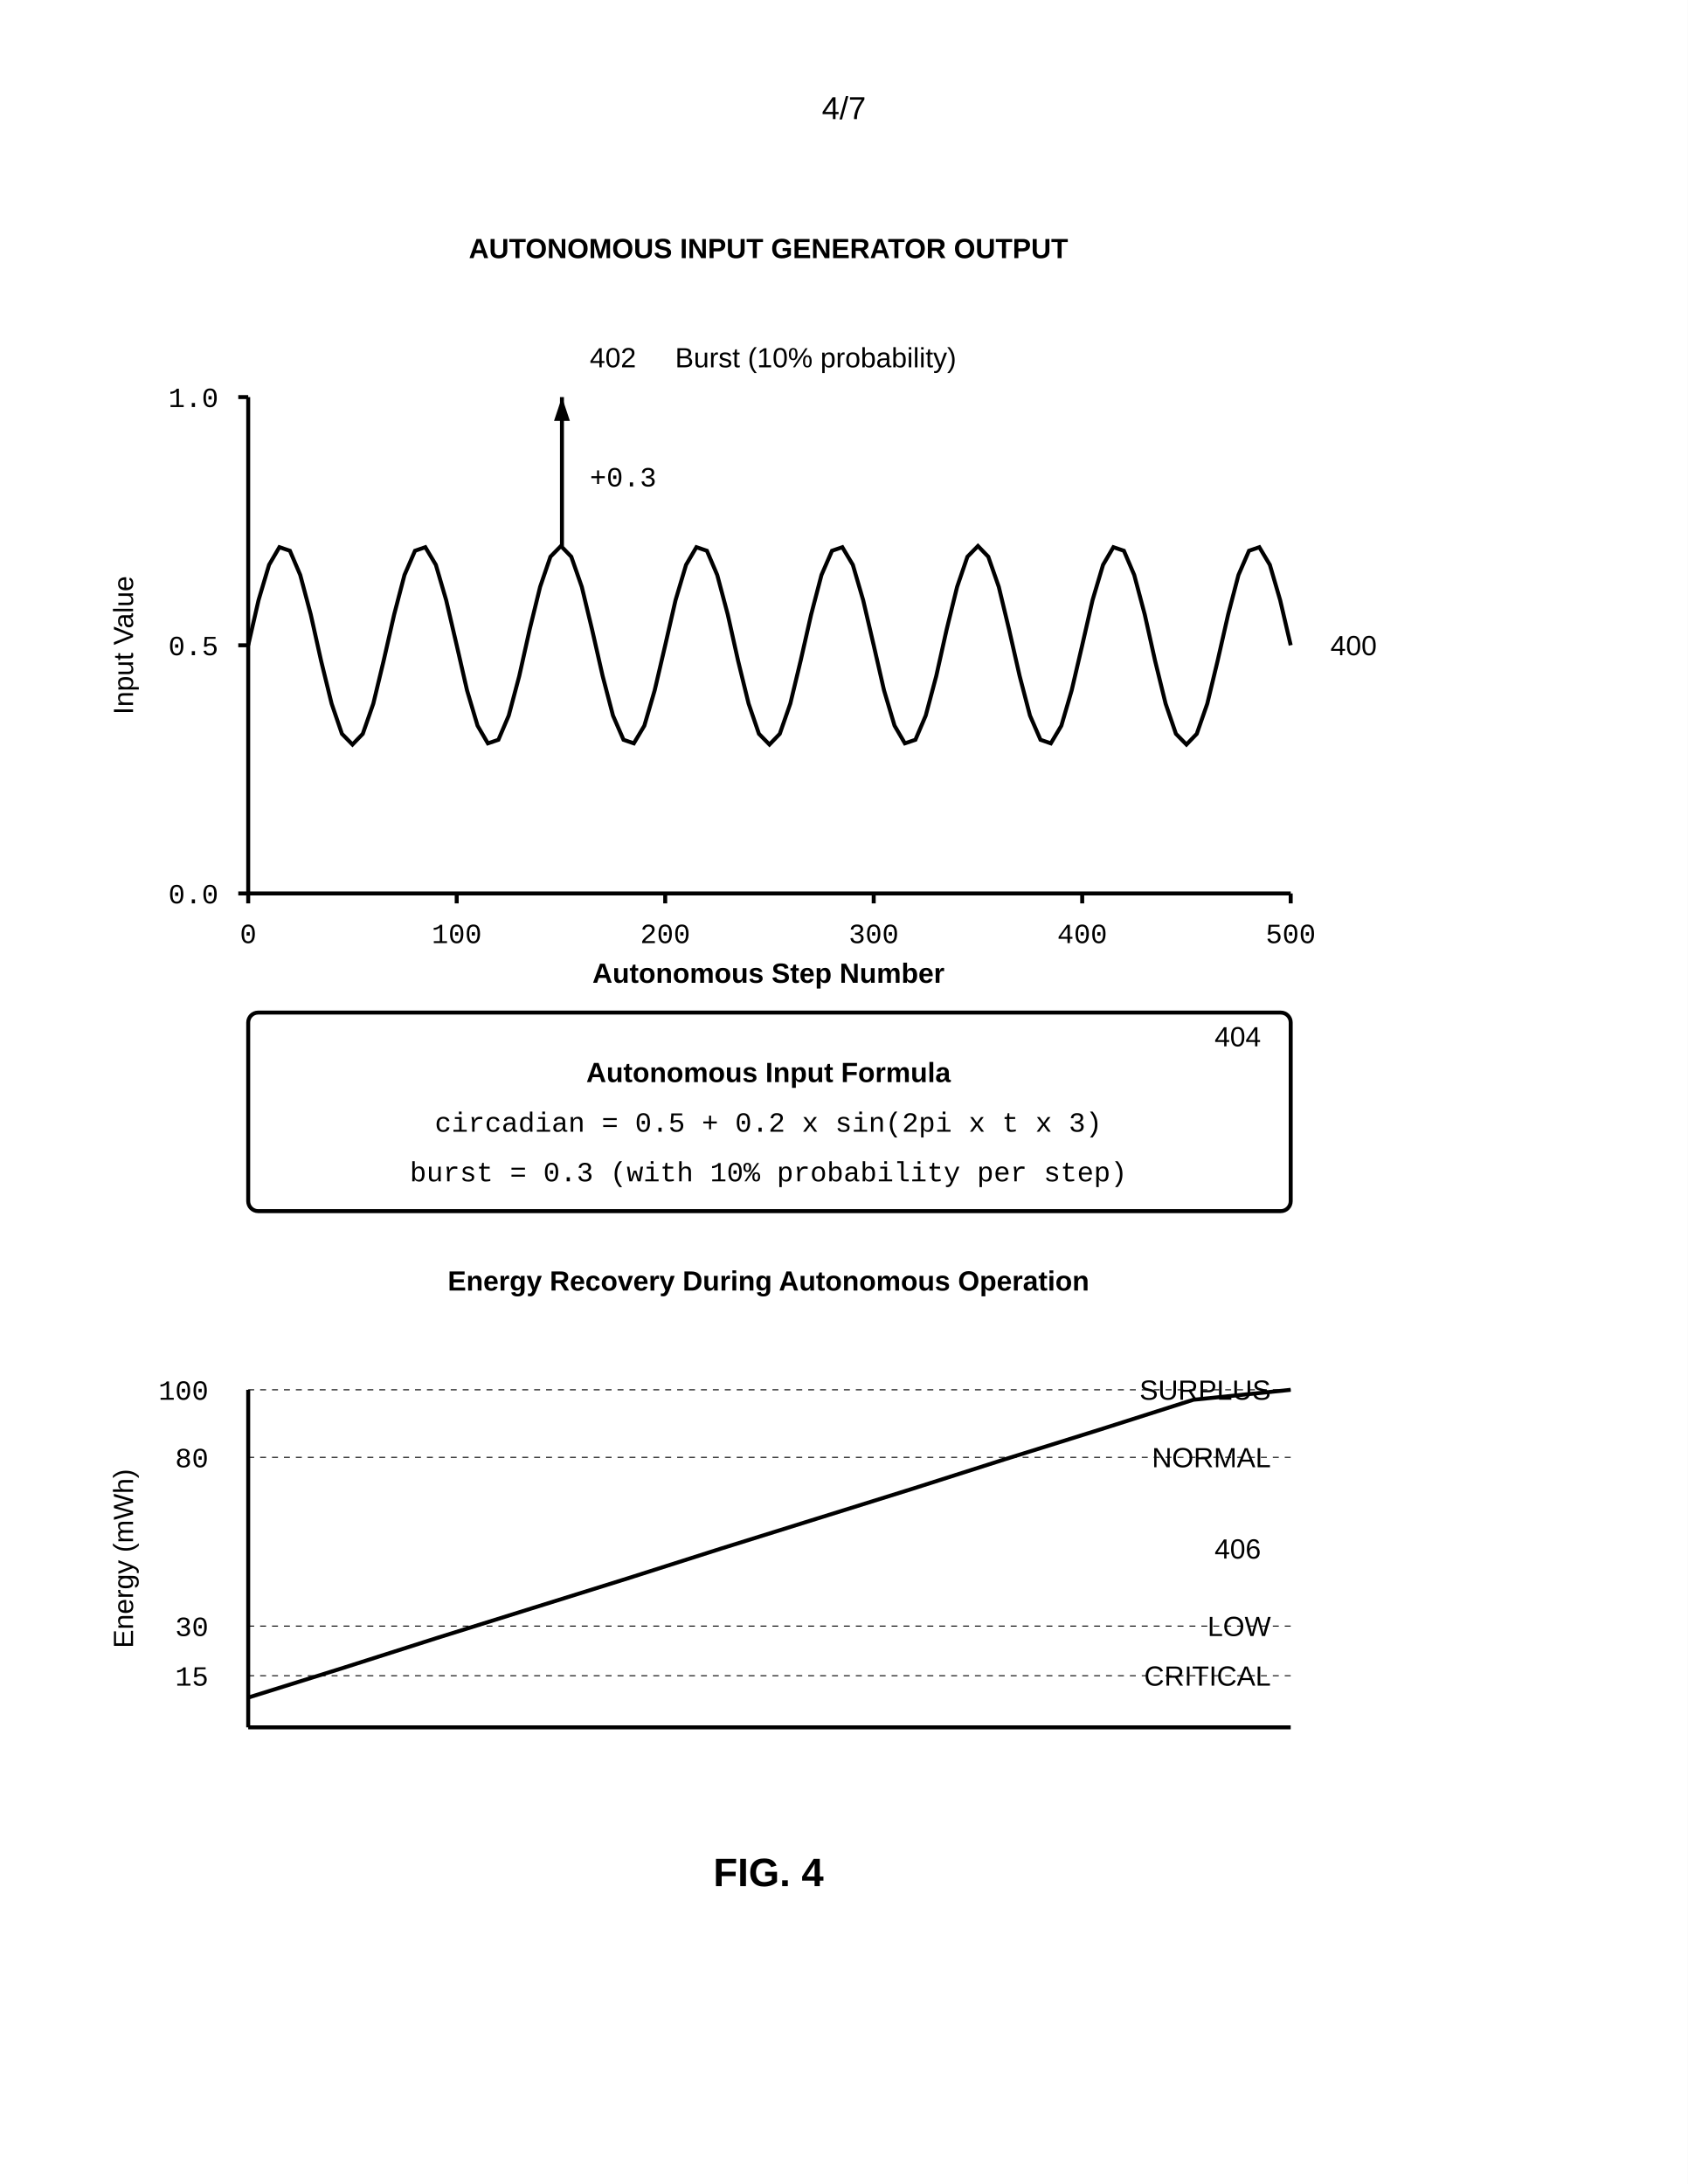
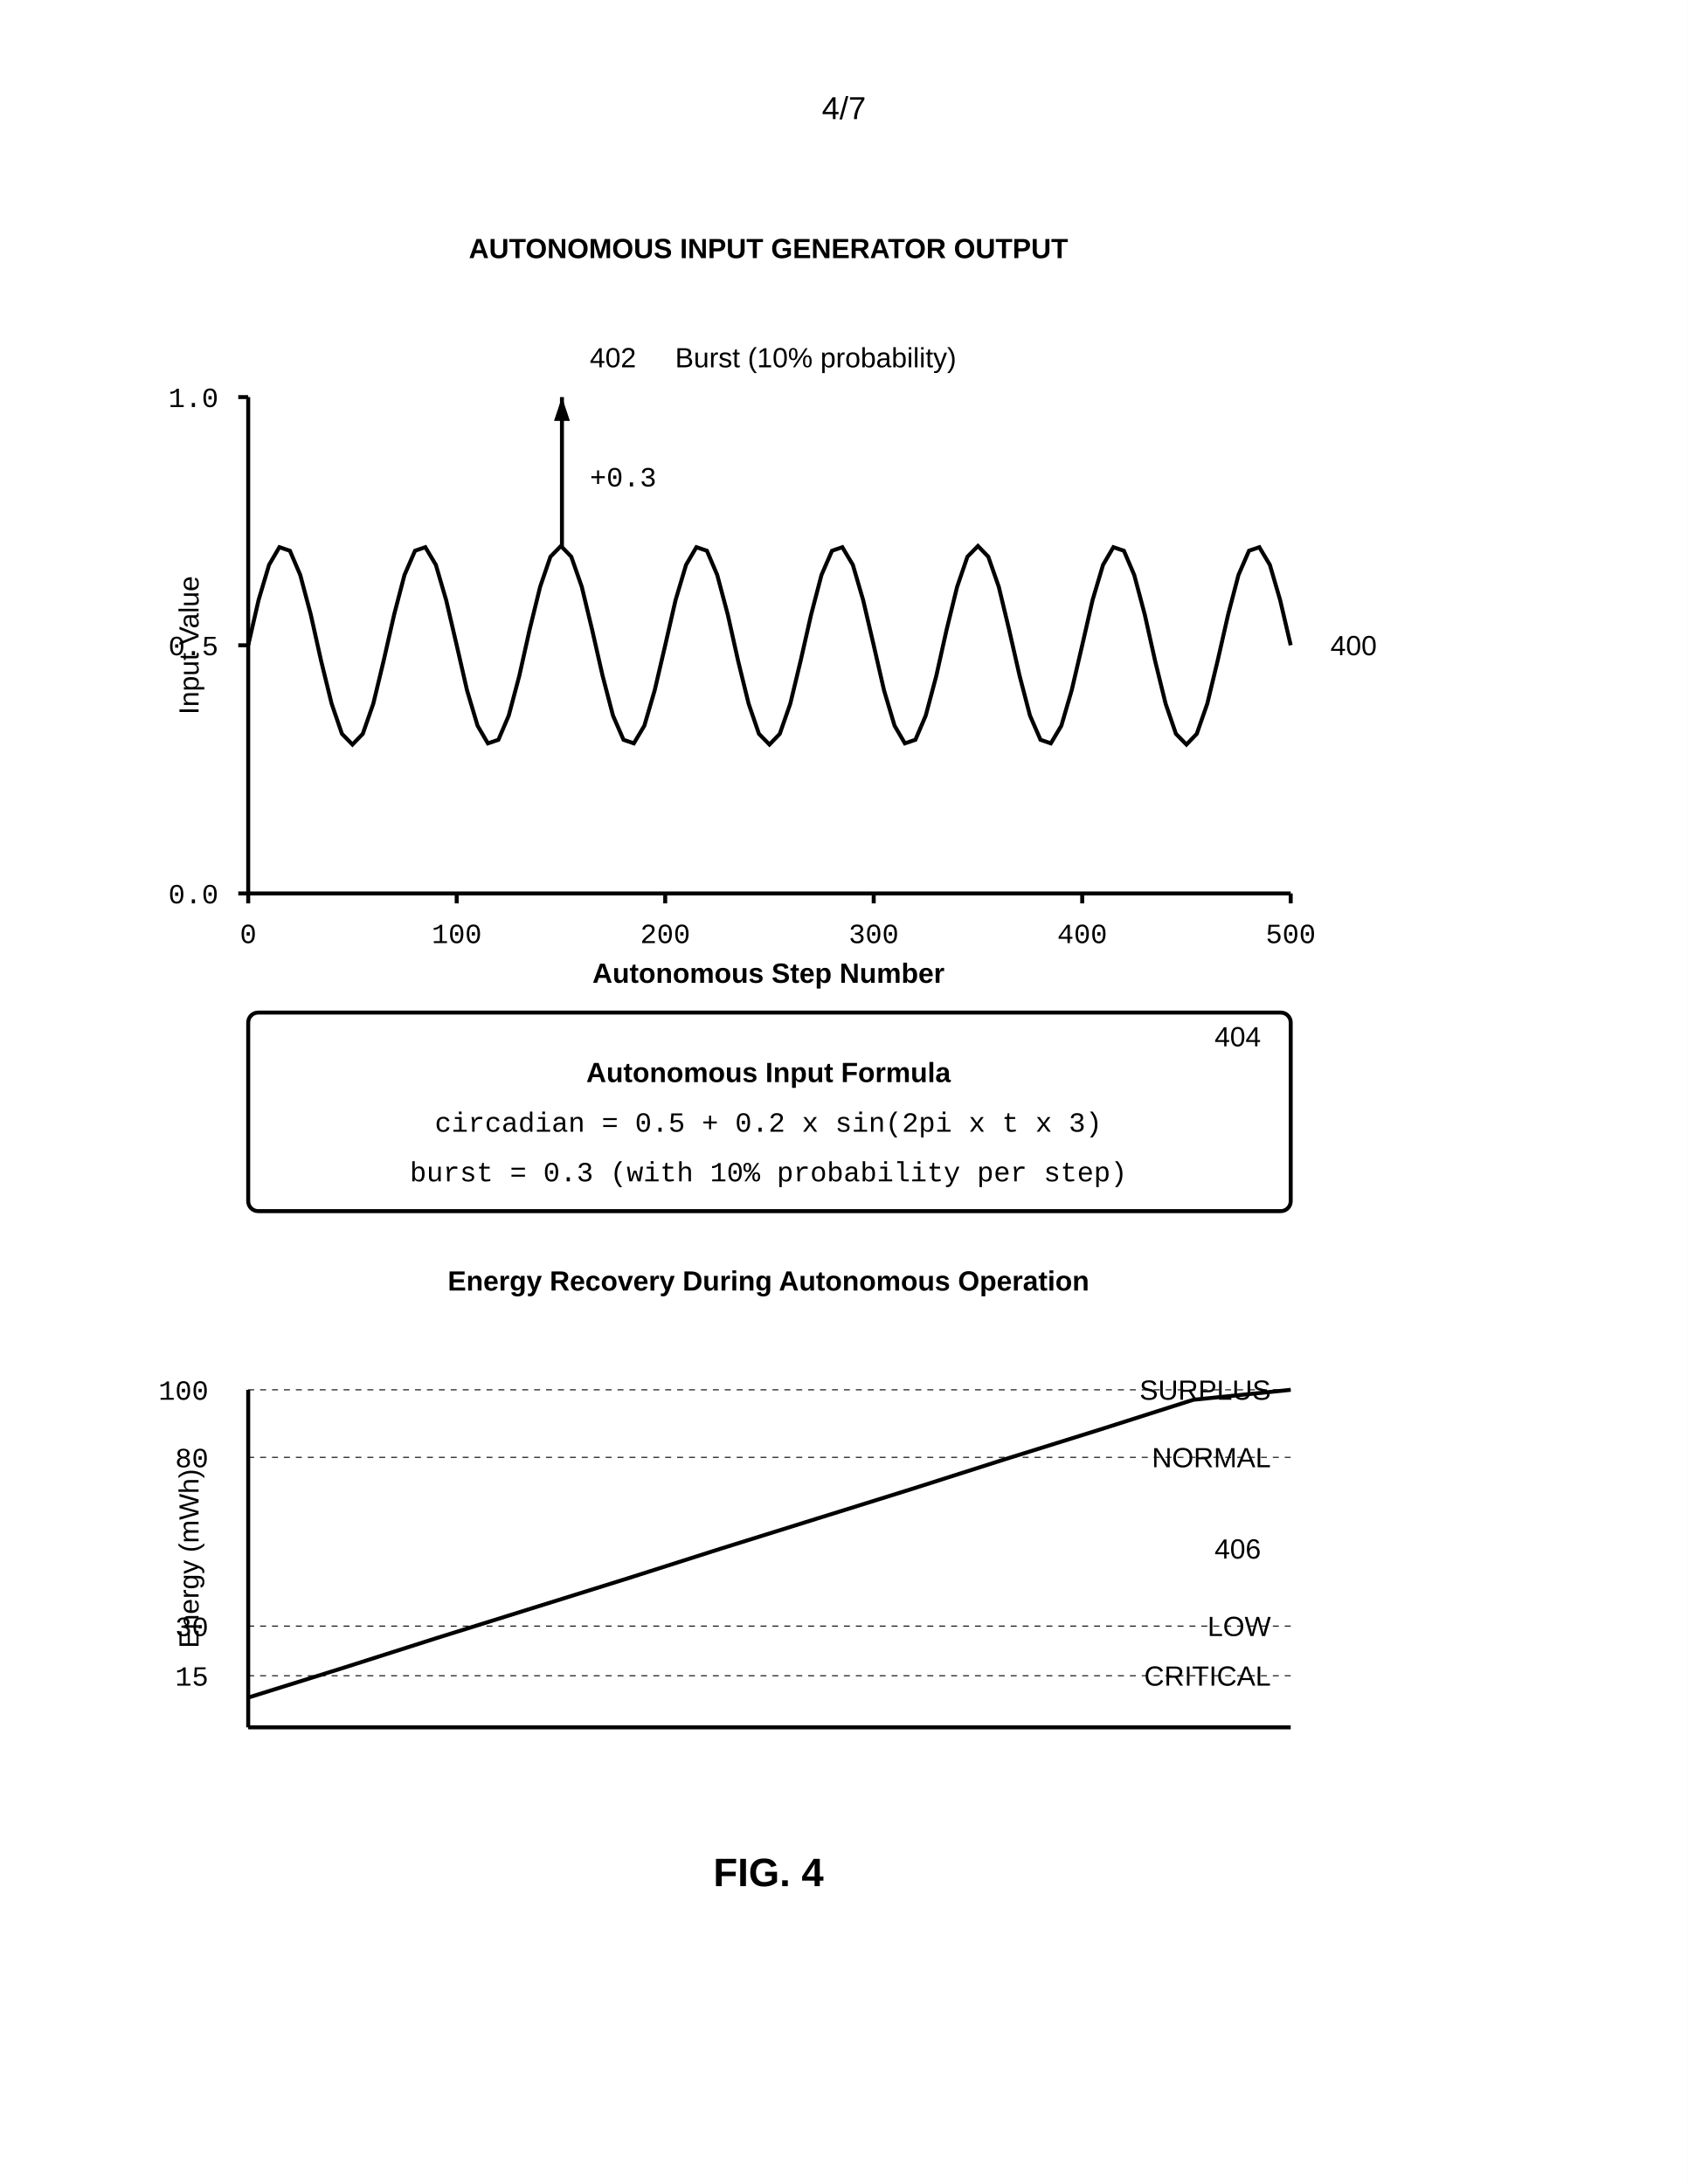
<svg xmlns="http://www.w3.org/2000/svg" width="8.5in" height="11in" viewBox="0 0 850 1100">
  <defs>
    <marker id="ah" markerWidth="6" markerHeight="4" refX="6" refY="2" orient="auto">
      <polygon points="0 0, 6 2, 0 4" fill="black" />
    </marker>
  </defs>
  <rect width="100%" height="100%" fill="white" />
  <text x="425" y="60" font-family="Arial, sans-serif" font-size="16" text-anchor="middle">4/7</text>
  <text x="387" y="130" font-family="Arial, sans-serif" font-size="14" font-weight="bold" text-anchor="middle">AUTONOMOUS INPUT GENERATOR OUTPUT</text>
  <line x1="125" y1="450" x2="125" y2="200" stroke="black" stroke-width="2" />
-   <text x="67" y="325" font-family="Arial, sans-serif" font-size="14" text-anchor="middle" transform="rotate(-90 67 325)">Input Value</text>
+   <text x="100" y="325" font-family="Arial, sans-serif" font-size="14" text-anchor="middle" transform="rotate(-90 100 325)">Input Value</text>
  <line x1="125" y1="450" x2="650" y2="450" stroke="black" stroke-width="2" />
  <text x="387" y="495" font-family="Arial, sans-serif" font-size="14" font-weight="bold" text-anchor="middle">Autonomous Step Number</text>
  <text x="670" y="330" font-family="Arial, sans-serif" font-size="14" text-anchor="start">400</text>
  <line x1="120" y1="450" x2="125" y2="450" stroke="black" stroke-width="2" />
  <text x="110" y="455" font-family="Courier New, monospace" font-size="14" text-anchor="end">0.0</text>
  <line x1="120" y1="325" x2="125" y2="325" stroke="black" stroke-width="2" />
  <text x="110" y="330" font-family="Courier New, monospace" font-size="14" text-anchor="end">0.5</text>
  <line x1="120" y1="200" x2="125" y2="200" stroke="black" stroke-width="2" />
  <text x="110" y="205" font-family="Courier New, monospace" font-size="14" text-anchor="end">1.0</text>
  <line x1="125" y1="450" x2="125" y2="455" stroke="black" stroke-width="2" />
  <text x="125" y="475" font-family="Courier New, monospace" font-size="14" text-anchor="middle">0</text>
  <line x1="230" y1="450" x2="230" y2="455" stroke="black" stroke-width="2" />
  <text x="230" y="475" font-family="Courier New, monospace" font-size="14" text-anchor="middle">100</text>
  <line x1="335" y1="450" x2="335" y2="455" stroke="black" stroke-width="2" />
  <text x="335" y="475" font-family="Courier New, monospace" font-size="14" text-anchor="middle">200</text>
  <line x1="440" y1="450" x2="440" y2="455" stroke="black" stroke-width="2" />
  <text x="440" y="475" font-family="Courier New, monospace" font-size="14" text-anchor="middle">300</text>
  <line x1="545" y1="450" x2="545" y2="455" stroke="black" stroke-width="2" />
  <text x="545" y="475" font-family="Courier New, monospace" font-size="14" text-anchor="middle">400</text>
  <line x1="650" y1="450" x2="650" y2="455" stroke="black" stroke-width="2" />
  <text x="650" y="475" font-family="Courier New, monospace" font-size="14" text-anchor="middle">500</text>
  <polyline points="125.0,325.0 130.2,302.3 135.5,284.5 140.7,275.6 146.0,277.4 151.2,289.6 156.5,309.5 161.7,332.8 167.0,354.4 172.2,369.6 177.5,375.0 182.7,369.6 188.0,354.4 193.2,332.8 198.5,309.5 203.7,289.6 209.0,277.4 214.2,275.6 219.5,284.5 224.7,302.3 230.0,325.0 235.2,347.7 240.5,365.5 245.7,374.4 251.0,372.6 256.2,360.4 261.5,340.5 266.7,317.2 272.0,295.6 277.2,280.4 282.5,275.0 287.7,280.4 293.0,295.6 298.2,317.2 303.5,340.5 308.7,360.4 314.0,372.6 319.2,374.4 324.5,365.5 329.7,347.7 335.0,325.0 340.2,302.3 345.5,284.5 350.7,275.6 356.0,277.4 361.2,289.6 366.5,309.5 371.7,332.8 377.0,354.4 382.2,369.6 387.5,375.0 392.7,369.6 398.0,354.4 403.2,332.8 408.5,309.5 413.7,289.6 419.0,277.4 424.2,275.6 429.5,284.5 434.7,302.3 440.0,325.0 445.2,347.7 450.5,365.5 455.7,374.4 461.0,372.6 466.2,360.4 471.5,340.5 476.7,317.2 482.0,295.6 487.2,280.4 492.5,275.0 497.7,280.4 503.0,295.6 508.2,317.2 513.5,340.5 518.7,360.4 524.0,372.6 529.2,374.4 534.5,365.5 539.7,347.7 545.0,325.0 550.2,302.3 555.5,284.5 560.7,275.6 566.0,277.4 571.2,289.6 576.5,309.5 581.7,332.8 587.0,354.4 592.2,369.6 597.5,375.0 602.7,369.6 608.0,354.4 613.2,332.8 618.5,309.5 623.7,289.6 629.0,277.4 634.2,275.6 639.5,284.5 644.7,302.3 650.0,325.0" fill="none" stroke="black" stroke-width="2" />
  <line x1="283" y1="275" x2="283" y2="200" stroke="black" stroke-width="2" marker-end="url(#ah)" />
  <text x="297" y="245" font-family="Courier New, monospace" font-size="14" text-anchor="start">+0.3</text>
  <text x="297" y="185" font-family="Arial, sans-serif" font-size="14" text-anchor="start">402</text>
  <text x="340" y="185" font-family="Arial, sans-serif" font-size="14" text-anchor="start">Burst (10% probability)</text>
  <rect x="125" y="510" width="525" height="100" rx="5" fill="none" stroke="black" stroke-width="2" />
  <text x="635" y="527" font-family="Arial, sans-serif" font-size="14" text-anchor="end">404</text>
  <text x="387" y="545" font-family="Arial, sans-serif" font-size="14" font-weight="bold" text-anchor="middle">Autonomous Input Formula</text>
  <text x="387" y="570" font-family="Courier New, monospace" font-size="14" text-anchor="middle">circadian = 0.5 + 0.2 x sin(2pi x t x 3)</text>
  <text x="387" y="595" font-family="Courier New, monospace" font-size="14" text-anchor="middle">burst = 0.3 (with 10% probability per step)</text>
  <text x="387" y="650" font-family="Arial, sans-serif" font-size="14" font-weight="bold" text-anchor="middle">Energy Recovery During Autonomous Operation</text>
  <line x1="125" y1="870" x2="125" y2="700" stroke="black" stroke-width="2" />
-   <text x="67" y="785" font-family="Arial, sans-serif" font-size="14" text-anchor="middle" transform="rotate(-90 67 785)">Energy (mWh)</text>
+   <text x="100" y="785" font-family="Arial, sans-serif" font-size="14" text-anchor="middle" transform="rotate(-90 100 785)">Energy (mWh)</text>
  <line x1="125" y1="870" x2="650" y2="870" stroke="black" stroke-width="2" />
  <text x="635" y="785" font-family="Arial, sans-serif" font-size="14" text-anchor="end">406</text>
  <line x1="125" y1="844" x2="650" y2="844" stroke="black" stroke-width="0.5" stroke-dasharray="3,3" />
  <text x="105" y="849" font-family="Courier New, monospace" font-size="14" text-anchor="end">15</text>
  <text x="640" y="849" font-family="Arial, sans-serif" font-size="14" text-anchor="end">CRITICAL</text>
  <line x1="125" y1="819" x2="650" y2="819" stroke="black" stroke-width="0.5" stroke-dasharray="3,3" />
  <text x="105" y="824" font-family="Courier New, monospace" font-size="14" text-anchor="end">30</text>
  <text x="640" y="824" font-family="Arial, sans-serif" font-size="14" text-anchor="end">LOW</text>
  <line x1="125" y1="734" x2="650" y2="734" stroke="black" stroke-width="0.5" stroke-dasharray="3,3" />
  <text x="105" y="739" font-family="Courier New, monospace" font-size="14" text-anchor="end">80</text>
  <text x="640" y="739" font-family="Arial, sans-serif" font-size="14" text-anchor="end">NORMAL</text>
  <line x1="125" y1="700" x2="650" y2="700" stroke="black" stroke-width="0.5" stroke-dasharray="3,3" />
  <text x="105" y="705" font-family="Courier New, monospace" font-size="14" text-anchor="end">100</text>
  <text x="640" y="705" font-family="Arial, sans-serif" font-size="14" text-anchor="end">SURPLUS</text>
  <polyline points="125,855 173,840 220,825 268,810 316,795 363,780 411,765 459,750 506,735 554,720 601,705 650,700" fill="none" stroke="black" stroke-width="2" />
  <text x="387" y="950" font-family="Arial, sans-serif" font-size="20" font-weight="bold" text-anchor="middle">FIG. 4</text>
</svg>
